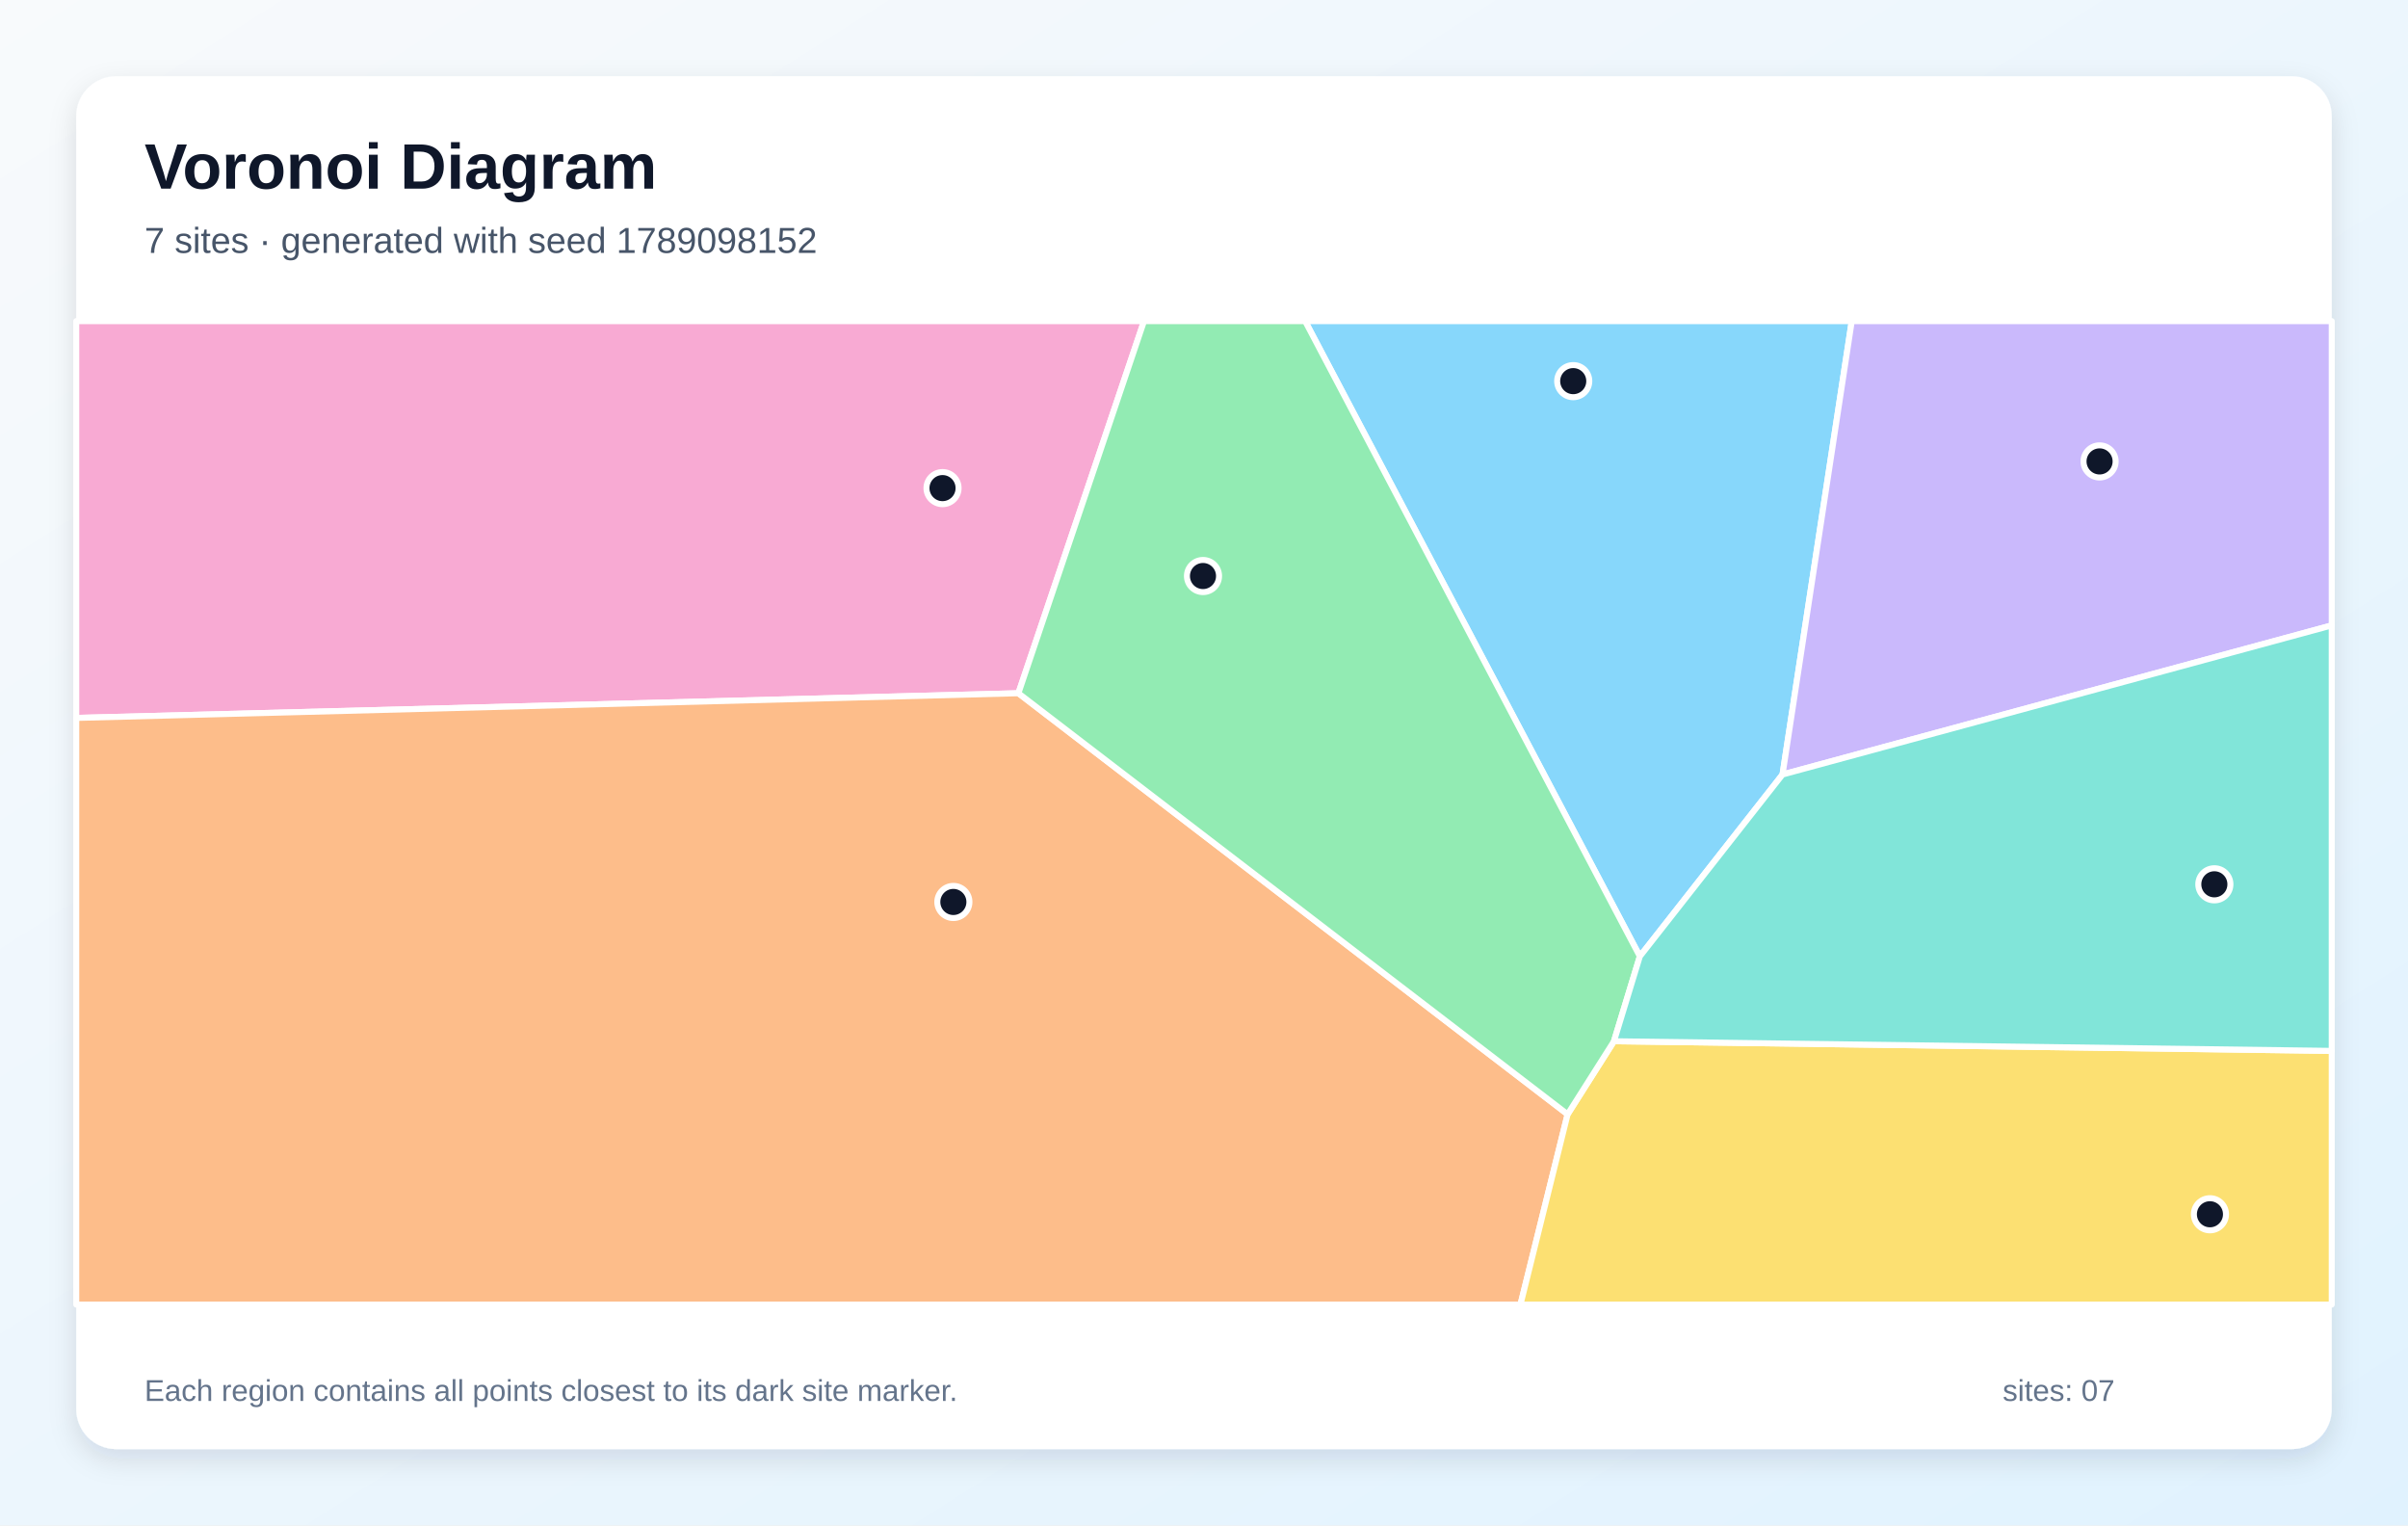
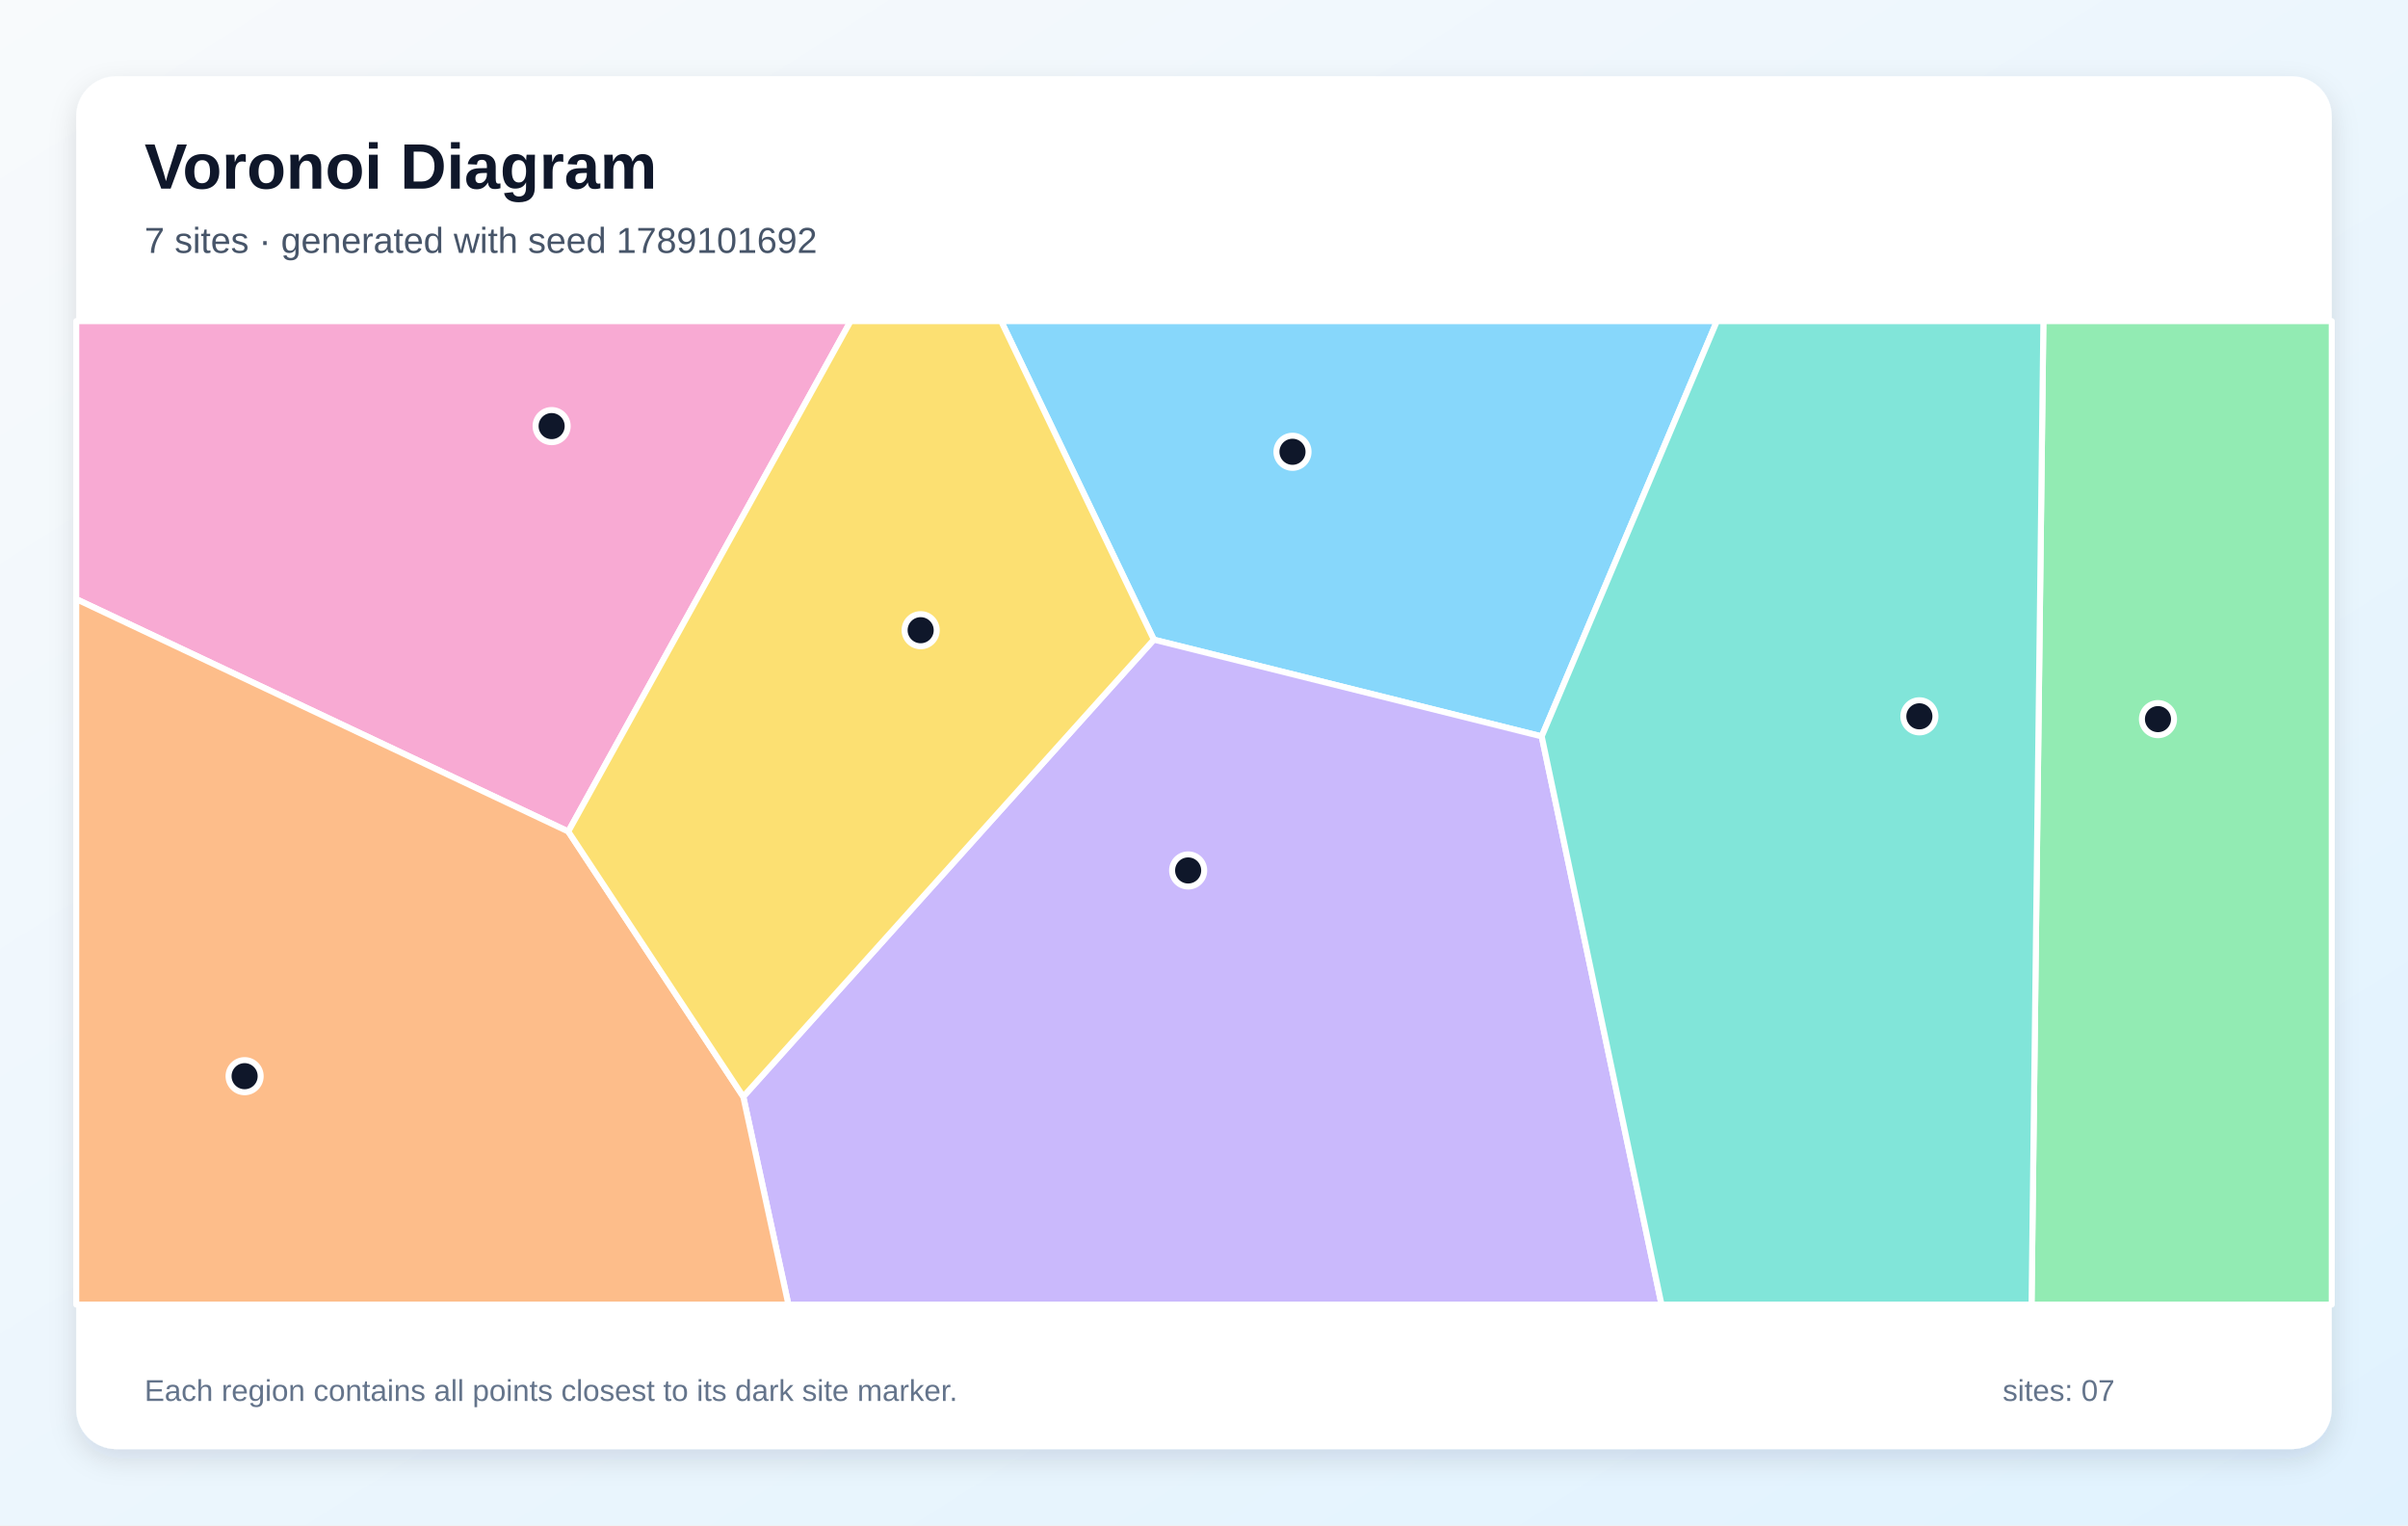
<svg xmlns="http://www.w3.org/2000/svg" width="1200" height="760" viewBox="0 0 1200 760" role="img" aria-labelledby="title description">
  <defs>
    <linearGradient id="background" x1="0" y1="0" x2="1" y2="1">
      <stop stop-color="#F8FAFC" />
      <stop offset="1" stop-color="#E0F2FE" />
    </linearGradient>
    <filter id="shadow" x="-10%" y="-10%" width="120%" height="120%">
      <feDropShadow dx="0" dy="5" stdDeviation="7" flood-color="#0F172A" flood-opacity=".12" />
    </filter>
  </defs>
  <rect width="1200" height="760" fill="url(#background)" />
  <rect x="38" y="38" width="1124" height="684" rx="20" fill="#FFFFFF" filter="url(#shadow)" />
  <g font-family="Arial, sans-serif">
    <text x="72" y="94" font-size="32" font-weight="700" fill="#0F172A">Voronoi Diagram</text>
-     <text x="72" y="126" font-size="18" fill="#475569">7 sites · generated with seed 1789098152</text>
+     <text x="72" y="126" font-size="18" fill="#475569">7 sites · generated with seed 1789101692</text>
  </g>
  <g stroke="#FFFFFF" stroke-width="3" stroke-linejoin="round">
-     <polygon points="817.2,476.5 650.4,160.0 922.8,160.0 888.3,385.9" fill="#38BDF8" fill-opacity="0.60" />
-     <polygon points="888.3,385.9 922.8,160.0 1162.0,160.0 1162.0,311.6" fill="#A78BFA" fill-opacity="0.60" />
-     <polygon points="507.5,345.4 38.0,357.7 38.0,160.0 570.1,160.0" fill="#F472B6" fill-opacity="0.60" />
-     <polygon points="38.0,357.7 507.5,345.4 781.2,555.2 757.7,650.0 38.0,650.0" fill="#FB923C" fill-opacity="0.60" />
-     <polygon points="781.2,555.2 804.3,518.8 1162.0,523.6 1162.0,650.0 757.7,650.0" fill="#FACC15" fill-opacity="0.60" />
-     <polygon points="804.3,518.8 781.2,555.2 507.5,345.4 570.1,160.0 650.4,160.0 817.2,476.5" fill="#4ADE80" fill-opacity="0.60" />
-     <polygon points="804.3,518.8 817.2,476.5 888.3,385.9 1162.0,311.6 1162.0,523.6" fill="#2DD4BF" fill-opacity="0.60" />
+     <polygon points="768.3,366.9 575.0,318.7 498.9,160.0 855.6,160.0" fill="#38BDF8" fill-opacity="0.60" />
+     <polygon points="370.4,546.4 575.0,318.7 768.3,366.9 828.0,650.0 392.9,650.0" fill="#A78BFA" fill-opacity="0.60" />
+     <polygon points="283.2,414.3 38.0,298.5 38.0,160.0 423.9,160.0" fill="#F472B6" fill-opacity="0.60" />
+     <polygon points="38.0,298.5 283.2,414.3 370.4,546.4 392.9,650.0 38.0,650.0" fill="#FB923C" fill-opacity="0.60" />
+     <polygon points="283.2,414.3 423.9,160.0 498.9,160.0 575.0,318.7 370.4,546.4" fill="#FACC15" fill-opacity="0.60" />
+     <polygon points="1018.3,160.0 1162.0,160.0 1162.0,650.0 1012.4,650.0" fill="#4ADE80" fill-opacity="0.60" />
+     <polygon points="768.3,366.9 855.6,160.0 1018.3,160.0 1012.4,650.0 828.0,650.0" fill="#2DD4BF" fill-opacity="0.60" />
  </g>
  <g>
-     <circle cx="784.0" cy="189.9" r="8" fill="#0F172A" stroke="#FFFFFF" stroke-width="3" />
-     <circle cx="1046.3" cy="229.9" r="8" fill="#0F172A" stroke="#FFFFFF" stroke-width="3" />
-     <circle cx="469.7" cy="243.2" r="8" fill="#0F172A" stroke="#FFFFFF" stroke-width="3" />
-     <circle cx="475.1" cy="449.4" r="8" fill="#0F172A" stroke="#FFFFFF" stroke-width="3" />
-     <circle cx="1101.3" cy="605.0" r="8" fill="#0F172A" stroke="#FFFFFF" stroke-width="3" />
-     <circle cx="599.5" cy="287.0" r="8" fill="#0F172A" stroke="#FFFFFF" stroke-width="3" />
-     <circle cx="1103.5" cy="440.6" r="8" fill="#0F172A" stroke="#FFFFFF" stroke-width="3" />
+     <circle cx="644.1" cy="225.1" r="8" fill="#0F172A" stroke="#FFFFFF" stroke-width="3" />
+     <circle cx="592.1" cy="433.7" r="8" fill="#0F172A" stroke="#FFFFFF" stroke-width="3" />
+     <circle cx="274.9" cy="212.3" r="8" fill="#0F172A" stroke="#FFFFFF" stroke-width="3" />
+     <circle cx="121.9" cy="536.2" r="8" fill="#0F172A" stroke="#FFFFFF" stroke-width="3" />
+     <circle cx="458.8" cy="314.0" r="8" fill="#0F172A" stroke="#FFFFFF" stroke-width="3" />
+     <circle cx="1075.4" cy="358.3" r="8" fill="#0F172A" stroke="#FFFFFF" stroke-width="3" />
+     <circle cx="956.5" cy="356.9" r="8" fill="#0F172A" stroke="#FFFFFF" stroke-width="3" />
  </g>
  <g font-family="Arial, sans-serif" font-size="15" fill="#64748B">
    <text x="72" y="698">Each region contains all points closest to its dark site marker.</text>
    <text x="998" y="698">sites: 07</text>
  </g>
</svg>
